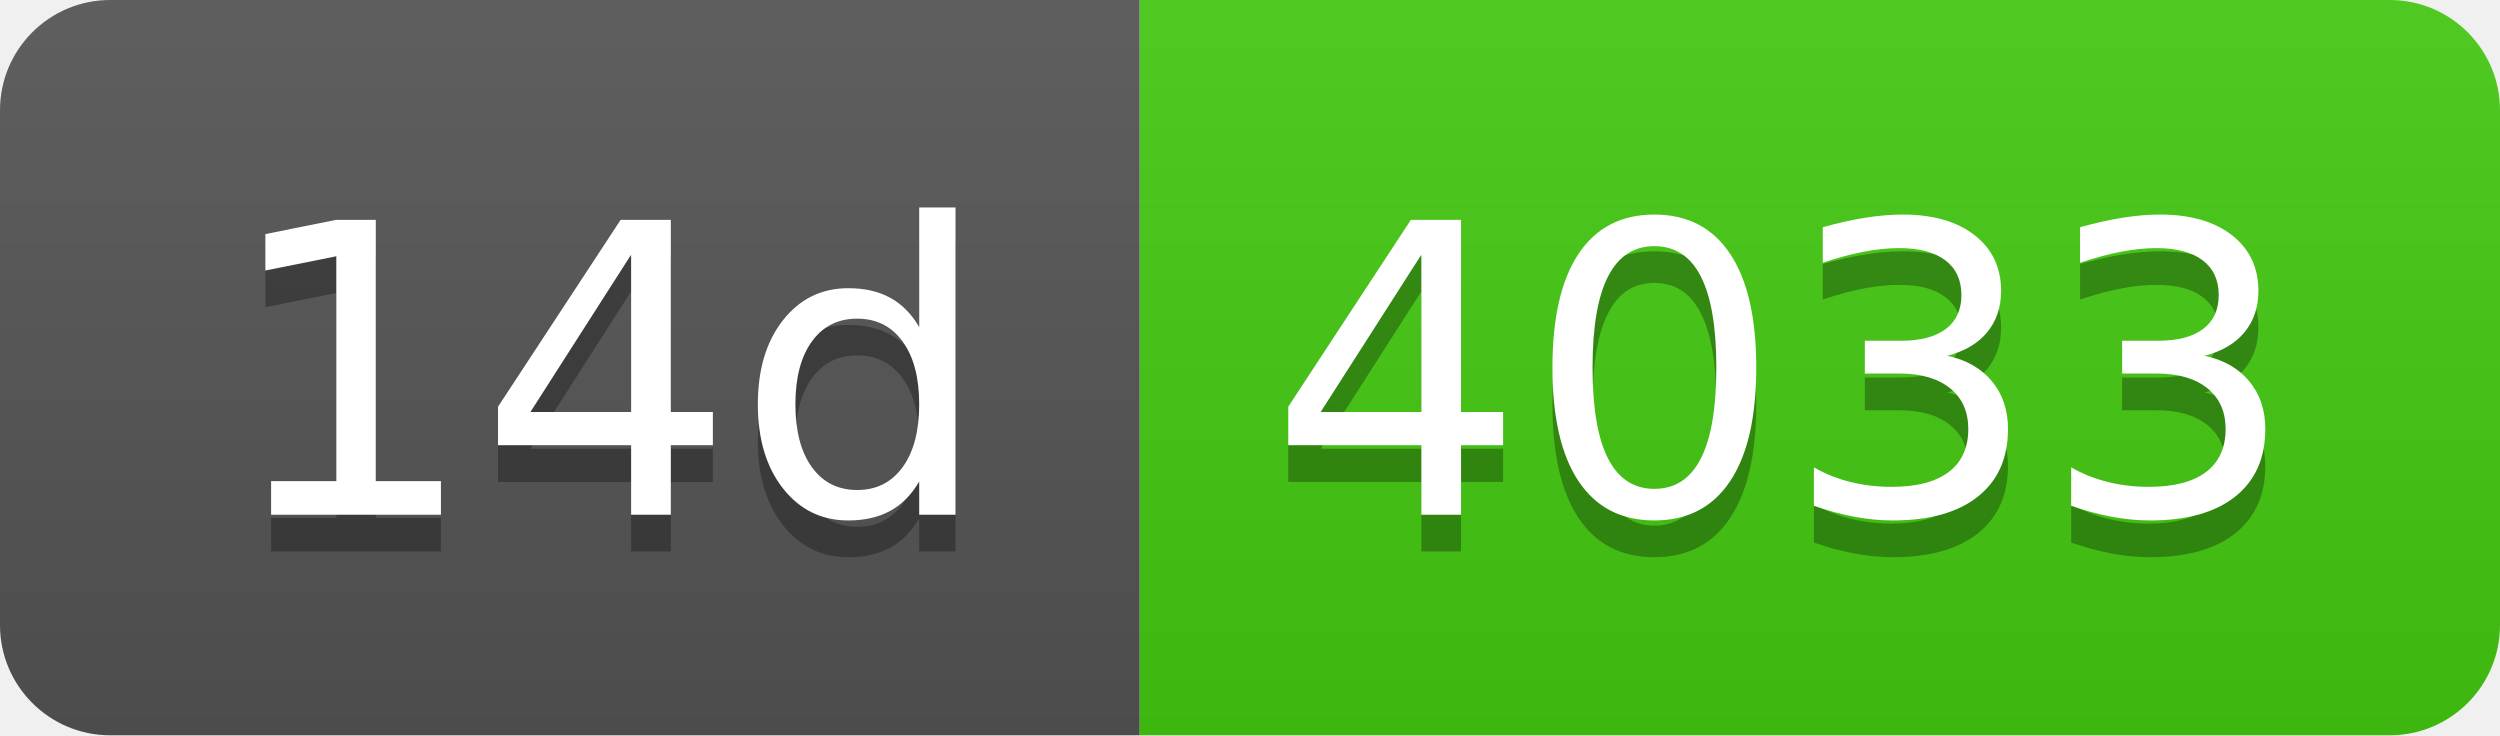
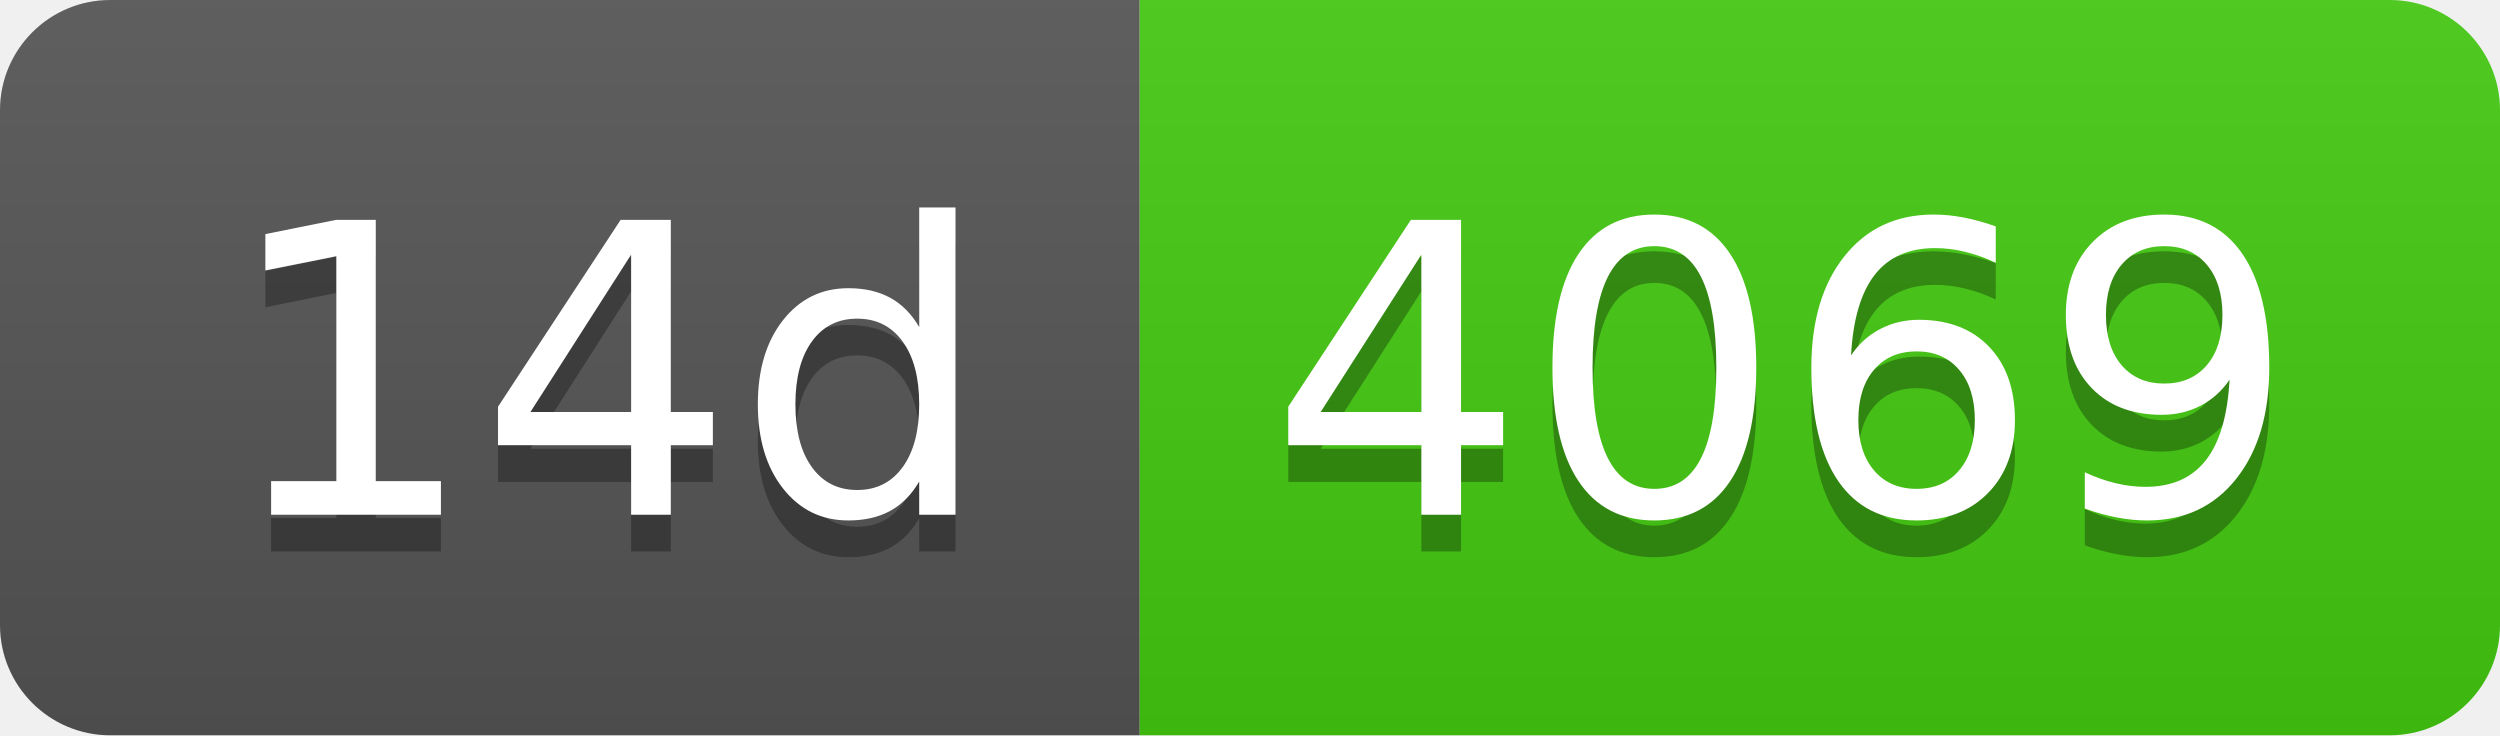
- <svg xmlns="http://www.w3.org/2000/svg" width="68" height="20" role="img" aria-label="14d: 4033">
+ <svg xmlns="http://www.w3.org/2000/svg" width="68" height="20" role="img" aria-label="14d: 4069">
  <linearGradient id="s" x2="0" y2="100%">
    <stop offset="0" stop-color="#bbb" stop-opacity=".1" />
    <stop offset="1" stop-opacity=".1" />
  </linearGradient>
  <clipPath id="r">
    <rect width="68" height="20" rx="3" fill="#fff" />
  </clipPath>
  <g clip-path="url(#r)">
    <rect width="31" height="20" fill="#555" />
    <rect x="31" width="37" height="20" fill="#4c1" />
    <rect width="68" height="20" fill="url(#s)" />
  </g>
  <g fill="#fff" text-anchor="middle" font-family="Verdana,Geneva,DejaVu Sans,sans-serif" text-rendering="geometricPrecision" font-size="110">
    <text aria-hidden="true" x="165" y="150" fill="#010101" fill-opacity=".3" transform="scale(.1)" textLength="210">14d</text>
    <text x="165" y="140" transform="scale(.1)" fill="#fff" textLength="210">14d</text>
-     <text aria-hidden="true" x="485" y="150" fill="#010101" fill-opacity=".3" transform="scale(.1)" textLength="270">4033</text>
-     <text x="485" y="140" transform="scale(.1)" fill="#fff" textLength="270">4033</text>
+     <text aria-hidden="true" x="485" y="150" fill="#010101" fill-opacity=".3" transform="scale(.1)" textLength="270">4069</text>
+     <text x="485" y="140" transform="scale(.1)" fill="#fff" textLength="270">4069</text>
  </g>
</svg>
